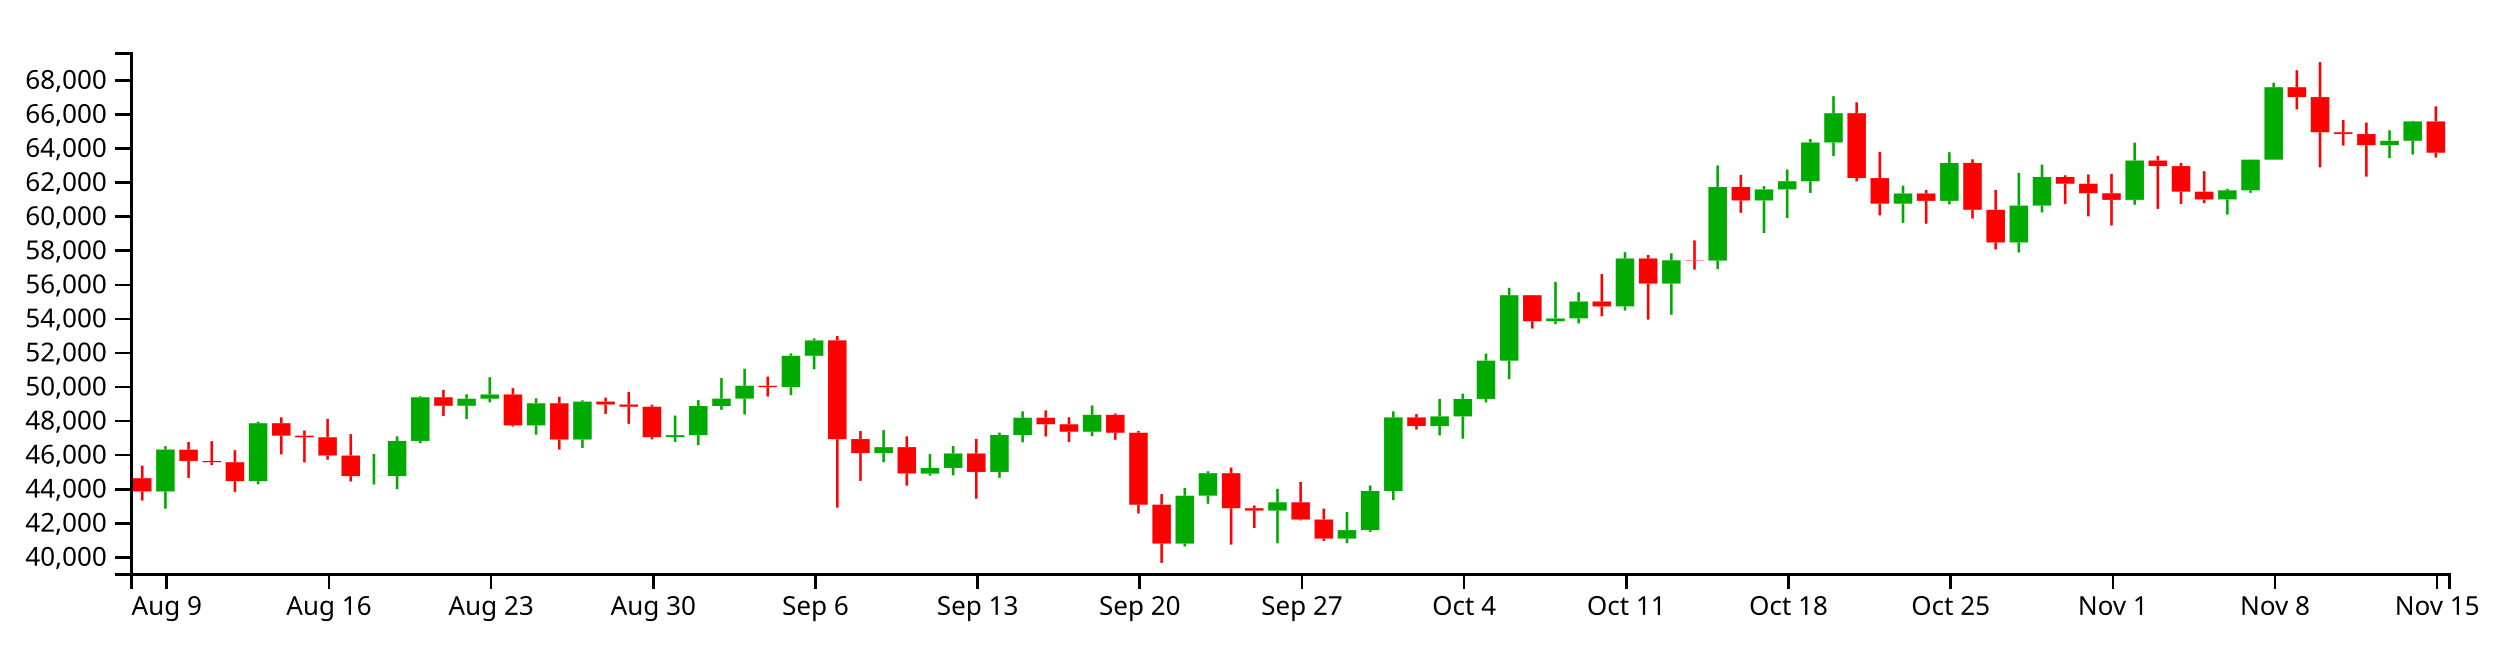
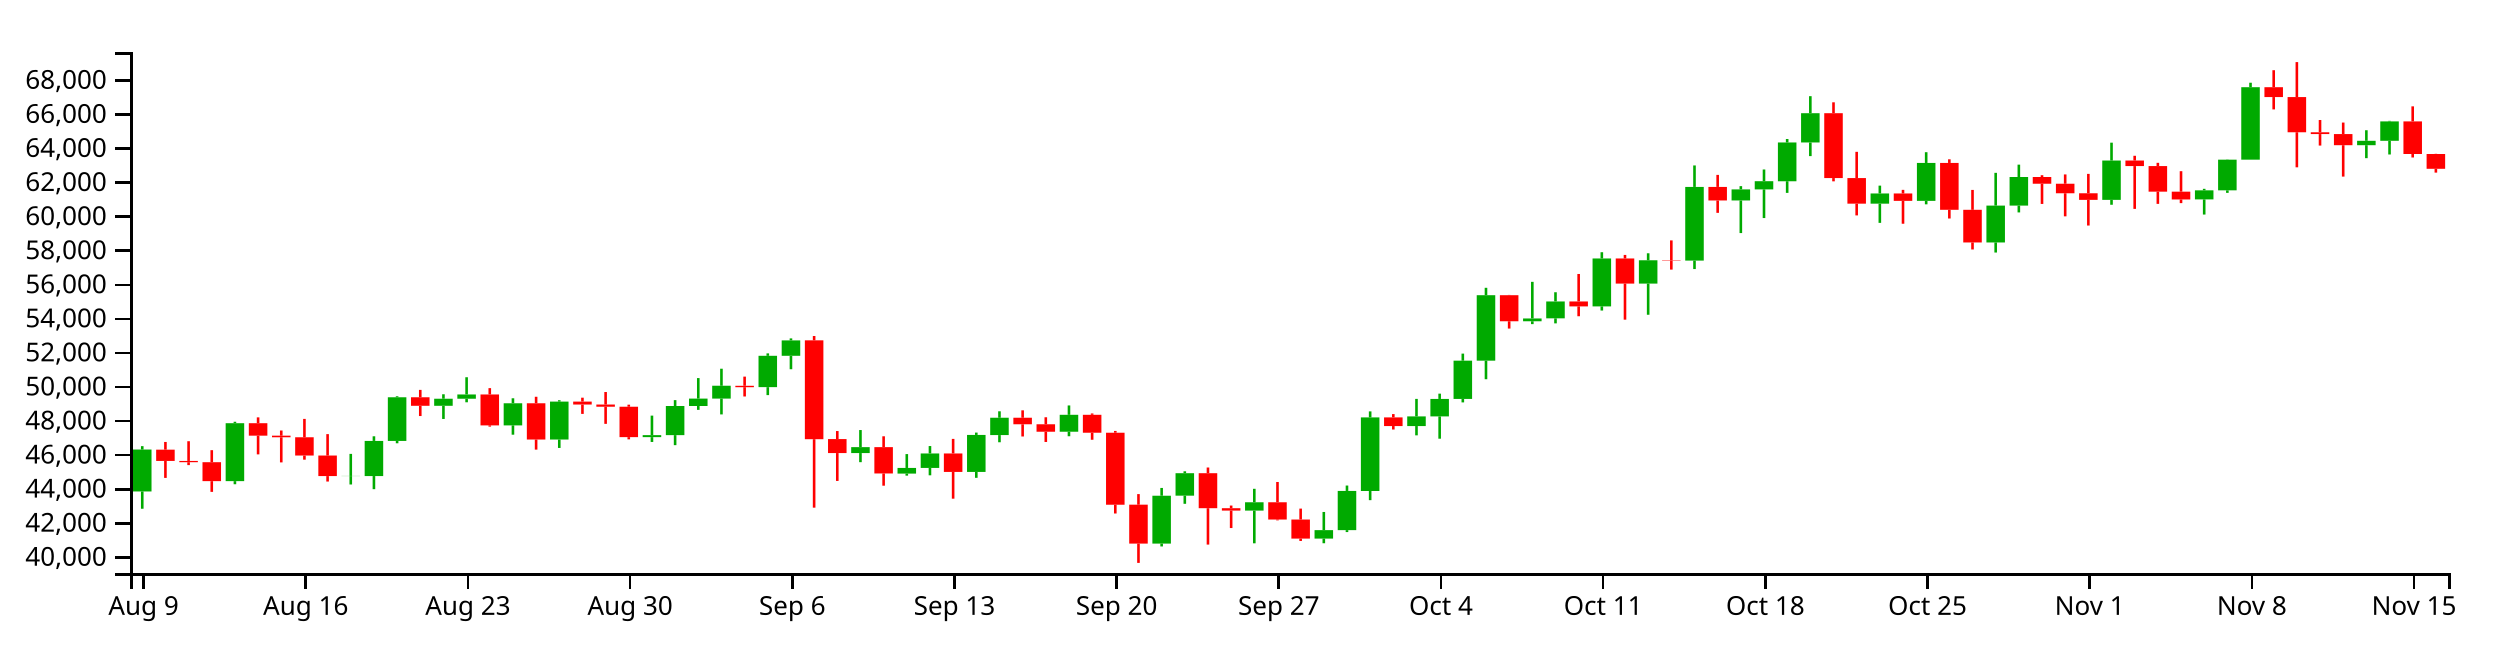
<svg xmlns="http://www.w3.org/2000/svg" version="1.1" width="960" height="250">
  <g transform="translate(50,20)">
    <style>.axis path,.axis line{fill:none;stroke:#000;shape-rendering:crispEdges;}path.candle{stroke:#000000;}path.candle.body{stroke-width:0;}path.candle.up{fill:#00AA00;stroke:#00AA00;}path.candle.down{fill:#FF0000;stroke:#FF0000;}</style>
    <g class="candlestick">
      <g class="data">
-         <path class="candle body up" d="M 9.964 168.718 l 7.117 0 L 17.081 152.633 l -7.117 0 L 9.964 168.718 M 45.55 164.756 l 7.117 0 L 52.667 142.517 l -7.117 0 L 45.55 164.756 M 90.032 162.821 l 7.117 0 L 97.149 162.76 l -7.117 0 L 90.032 162.821 M 98.928 162.798 l 7.117 0 L 106.046 149.316 l -7.117 0 L 98.928 162.798 M 107.825 149.316 l 7.117 0 L 114.942 132.558 l -7.117 0 L 107.825 149.316 M 125.618 135.833 l 7.117 0 L 132.735 133.103 l -7.117 0 L 125.618 135.833 M 134.514 133.103 l 7.117 0 L 141.631 131.47 l -7.117 0 L 134.514 133.103 M 152.307 143.341 l 7.117 0 L 159.424 134.842 l -7.117 0 L 152.307 143.341 M 170.1 148.771 l 7.117 0 L 177.217 134.21 l -7.117 0 L 170.1 148.771 M 205.686 147.862 l 7.117 0 L 212.803 147.09 l -7.117 0 L 205.686 147.862 M 214.582 147.09 l 7.117 0 L 221.699 135.907 l -7.117 0 L 214.582 147.09 M 223.479 135.907 l 7.117 0 L 230.596 133.054 l -7.117 0 L 223.479 135.907 M 232.375 133.054 l 7.117 0 L 239.492 128.132 l -7.117 0 L 232.375 133.054 M 250.168 128.666 l 7.117 0 L 257.285 116.635 l -7.117 0 L 250.168 128.666 M 259.064 116.635 l 7.117 0 L 266.182 110.702 l -7.117 0 L 259.064 116.635 M 285.754 153.975 l 7.117 0 L 292.871 151.706 l -7.117 0 L 285.754 153.975 M 303.547 161.864 l 7.117 0 L 310.664 159.696 l -7.117 0 L 303.547 161.864 M 312.443 159.696 l 7.117 0 L 319.56 154.126 l -7.117 0 L 312.443 159.696 M 330.236 161.22 l 7.117 0 L 337.353 147.02 l -7.117 0 L 330.236 161.22 M 339.132 147.074 l 7.117 0 L 346.25 140.415 l -7.117 0 L 339.132 147.074 M 365.822 145.788 l 7.117 0 L 372.939 139.294 l -7.117 0 L 365.822 145.788 M 401.407 188.736 l 7.117 0 L 408.525 170.358 l -7.117 0 L 401.407 188.736 M 410.304 170.34 l 7.117 0 L 417.421 161.713 l -7.117 0 L 410.304 170.34 M 436.993 176.069 l 7.117 0 L 444.11 172.862 l -7.117 0 L 436.993 176.069 M 463.683 186.833 l 7.117 0 L 470.8 183.567 l -7.117 0 L 463.683 186.833 M 472.579 183.567 l 7.117 0 L 479.696 168.524 l -7.117 0 L 472.579 183.567 M 481.475 168.55 l 7.117 0 L 488.593 140.283 l -7.117 0 L 481.475 168.55 M 499.268 143.597 l 7.117 0 L 506.385 139.901 l -7.117 0 L 499.268 143.597 M 508.165 139.901 l 7.117 0 L 515.282 133.196 l -7.117 0 L 508.165 139.901 M 517.061 133.196 l 7.117 0 L 524.178 118.498 l -7.117 0 L 517.061 133.196 M 525.958 118.498 l 7.117 0 L 533.075 93.361 l -7.117 0 L 525.958 118.498 M 543.75 103.367 l 7.117 0 L 550.868 102.28 l -7.117 0 L 543.75 103.367 M 552.647 102.252 l 7.117 0 L 559.764 95.75 l -7.117 0 L 552.647 102.252 M 570.44 97.652 l 7.117 0 L 577.557 79.256 l -7.117 0 L 570.44 97.652 M 588.233 88.9 l 7.117 0 L 595.35 79.939 l -7.117 0 L 588.233 88.9 M 606.026 80.063 l 7.117 0 L 613.143 51.776 l -7.117 0 L 606.026 80.063 M 623.818 56.989 l 7.117 0 L 630.936 52.719 l -7.117 0 L 623.818 56.989 M 632.715 52.719 l 7.117 0 L 639.832 49.569 l -7.117 0 L 632.715 52.719 M 641.611 49.597 l 7.117 0 L 648.729 34.716 l -7.117 0 L 641.611 49.597 M 650.508 34.716 l 7.117 0 L 657.625 23.46 l -7.117 0 L 650.508 34.716 M 677.197 58.214 l 7.117 0 L 684.314 54.299 l -7.117 0 L 677.197 58.214 M 694.99 57.141 l 7.117 0 L 702.107 42.577 l -7.117 0 L 694.99 57.141 M 721.679 73.094 l 7.117 0 L 728.796 58.949 l -7.117 0 L 721.679 73.094 M 730.576 58.949 l 7.117 0 L 737.693 47.974 l -7.117 0 L 730.576 58.949 M 766.162 56.756 l 7.117 0 L 773.279 41.654 l -7.117 0 L 766.162 56.756 M 801.747 56.566 l 7.117 0 L 808.864 53.096 l -7.117 0 L 801.747 56.566 M 810.644 53.096 l 7.117 0 L 817.761 41.303 l -7.117 0 L 810.644 53.096 M 819.54 41.303 l 7.117 0 L 826.657 13.489 l -7.117 0 L 819.54 41.303 M 864.022 35.752 l 7.117 0 L 871.14 34.066 l -7.117 0 L 864.022 35.752 M 872.919 34.066 l 7.117 0 L 880.036 26.615 l -7.117 0 L 872.919 34.066" />
-         <path class="candle body down" d="M 1.068 163.628 l 7.117 0 L 8.185 168.718 l -7.117 0 L 1.068 163.628 M 18.86 152.663 l 7.117 0 L 25.978 157.006 l -7.117 0 L 18.86 152.663 M 27.757 157.005 l 7.117 0 L 34.874 157.49 l -7.117 0 L 27.757 157.005 M 36.653 157.492 l 7.117 0 L 43.77 164.763 l -7.117 0 L 36.653 157.492 M 54.446 142.517 l 7.117 0 L 61.563 147.302 l -7.117 0 L 54.446 142.517 M 63.343 147.302 l 7.117 0 L 70.46 147.921 l -7.117 0 L 63.343 147.302 M 72.239 147.921 l 7.117 0 L 79.356 154.937 l -7.117 0 L 72.239 147.921 M 81.136 154.937 l 7.117 0 L 88.253 162.821 l -7.117 0 L 81.136 154.937 M 116.721 132.558 l 7.117 0 L 123.838 135.833 l -7.117 0 L 116.721 132.558 M 143.411 131.47 l 7.117 0 L 150.528 143.341 l -7.117 0 L 143.411 131.47 M 161.204 134.842 l 7.117 0 L 168.321 148.771 l -7.117 0 L 161.204 134.842 M 178.996 134.21 l 7.117 0 L 186.114 135.352 l -7.117 0 L 178.996 134.21 M 187.893 135.352 l 7.117 0 L 195.01 136.186 l -7.117 0 L 187.893 135.352 M 196.789 136.186 l 7.117 0 L 203.906 147.862 l -7.117 0 L 196.789 136.186 M 241.271 128.14 l 7.117 0 L 248.389 128.678 l -7.117 0 L 241.271 128.14 M 267.961 110.687 l 7.117 0 L 275.078 148.641 l -7.117 0 L 267.961 110.687 M 276.857 148.61 l 7.117 0 L 283.974 153.975 l -7.117 0 L 276.857 148.61 M 294.65 151.706 l 7.117 0 L 301.767 161.807 l -7.117 0 L 294.65 151.706 M 321.339 154.126 l 7.117 0 L 328.457 161.22 l -7.117 0 L 321.339 154.126 M 348.029 140.415 l 7.117 0 L 355.146 142.924 l -7.117 0 L 348.029 140.415 M 356.925 142.924 l 7.117 0 L 364.042 145.788 l -7.117 0 L 356.925 142.924 M 374.718 139.294 l 7.117 0 L 381.835 146.169 l -7.117 0 L 374.718 139.294 M 383.615 146.169 l 7.117 0 L 390.732 173.812 l -7.117 0 L 383.615 146.169 M 392.511 173.805 l 7.117 0 L 399.628 188.734 l -7.117 0 L 392.511 173.805 M 419.2 161.713 l 7.117 0 L 426.317 175.153 l -7.117 0 L 419.2 161.713 M 428.097 175.153 l 7.117 0 L 435.214 176.069 l -7.117 0 L 428.097 175.153 M 445.89 172.862 l 7.117 0 L 453.007 179.491 l -7.117 0 L 445.89 172.862 M 454.786 179.491 l 7.117 0 L 461.903 186.823 l -7.117 0 L 454.786 179.491 M 490.372 140.283 l 7.117 0 L 497.489 143.597 l -7.117 0 L 490.372 140.283 M 534.854 93.361 l 7.117 0 L 541.971 103.367 l -7.117 0 L 534.854 93.361 M 561.543 95.75 l 7.117 0 L 568.661 97.652 l -7.117 0 L 561.543 95.75 M 579.336 79.256 l 7.117 0 L 586.453 88.9 l -7.117 0 L 579.336 79.256 M 597.129 79.913 l 7.117 0 L 604.246 80.063 l -7.117 0 L 597.129 79.913 M 614.922 51.776 l 7.117 0 L 622.039 56.989 l -7.117 0 L 614.922 51.776 M 659.404 23.46 l 7.117 0 L 666.521 48.37 l -7.117 0 L 659.404 23.46 M 668.301 48.37 l 7.117 0 L 675.418 58.214 l -7.117 0 L 668.301 48.37 M 686.094 54.299 l 7.117 0 L 693.211 57.141 l -7.117 0 L 686.094 54.299 M 703.886 42.577 l 7.117 0 L 711.004 60.565 l -7.117 0 L 703.886 42.577 M 712.783 60.565 l 7.117 0 L 719.9 73.094 l -7.117 0 L 712.783 60.565 M 739.472 47.974 l 7.117 0 L 746.589 50.555 l -7.117 0 L 739.472 47.974 M 748.369 50.555 l 7.117 0 L 755.486 54.214 l -7.117 0 L 748.369 50.555 M 757.265 54.214 l 7.117 0 L 764.382 56.756 l -7.117 0 L 757.265 54.214 M 775.058 41.65 l 7.117 0 L 782.175 43.77 l -7.117 0 L 775.058 41.65 M 783.954 43.77 l 7.117 0 L 791.072 53.591 l -7.117 0 L 783.954 43.77 M 792.851 53.591 l 7.117 0 L 799.968 56.586 l -7.117 0 L 792.851 53.591 M 828.437 13.489 l 7.117 0 L 835.554 17.271 l -7.117 0 L 828.437 13.489 M 837.333 17.271 l 7.117 0 L 844.45 30.78 l -7.117 0 L 837.333 17.271 M 846.23 30.78 l 7.117 0 L 853.347 31.487 l -7.117 0 L 846.23 30.78 M 855.126 31.487 l 7.117 0 L 862.243 35.752 l -7.117 0 L 855.126 31.487 M 881.815 26.615 l 7.117 0 L 888.932 38.641 l -7.117 0 L 881.815 26.615" />
+         <path class="candle body up" d="M 1.068 168.718 l 7.117 0 L 8.185 152.633 l -7.117 0 L 1.068 168.718 M 36.653 164.756 l 7.117 0 L 43.77 142.517 l -7.117 0 L 36.653 164.756 M 81.136 162.821 l 7.117 0 L 88.253 162.76 l -7.117 0 L 81.136 162.821 M 90.032 162.798 l 7.117 0 L 97.149 149.316 l -7.117 0 L 90.032 162.798 M 98.928 149.316 l 7.117 0 L 106.046 132.558 l -7.117 0 L 98.928 149.316 M 116.721 135.833 l 7.117 0 L 123.838 133.103 l -7.117 0 L 116.721 135.833 M 125.618 133.103 l 7.117 0 L 132.735 131.47 l -7.117 0 L 125.618 133.103 M 143.411 143.341 l 7.117 0 L 150.528 134.842 l -7.117 0 L 143.411 143.341 M 161.204 148.771 l 7.117 0 L 168.321 134.21 l -7.117 0 L 161.204 148.771 M 196.789 147.862 l 7.117 0 L 203.906 147.09 l -7.117 0 L 196.789 147.862 M 205.686 147.09 l 7.117 0 L 212.803 135.907 l -7.117 0 L 205.686 147.09 M 214.582 135.907 l 7.117 0 L 221.699 133.054 l -7.117 0 L 214.582 135.907 M 223.479 133.054 l 7.117 0 L 230.596 128.132 l -7.117 0 L 223.479 133.054 M 241.271 128.666 l 7.117 0 L 248.389 116.635 l -7.117 0 L 241.271 128.666 M 250.168 116.635 l 7.117 0 L 257.285 110.702 l -7.117 0 L 250.168 116.635 M 276.857 153.975 l 7.117 0 L 283.974 151.706 l -7.117 0 L 276.857 153.975 M 294.65 161.864 l 7.117 0 L 301.767 159.696 l -7.117 0 L 294.65 161.864 M 303.547 159.696 l 7.117 0 L 310.664 154.126 l -7.117 0 L 303.547 159.696 M 321.339 161.22 l 7.117 0 L 328.457 147.02 l -7.117 0 L 321.339 161.22 M 330.236 147.074 l 7.117 0 L 337.353 140.415 l -7.117 0 L 330.236 147.074 M 356.925 145.788 l 7.117 0 L 364.042 139.294 l -7.117 0 L 356.925 145.788 M 392.511 188.736 l 7.117 0 L 399.628 170.358 l -7.117 0 L 392.511 188.736 M 401.407 170.34 l 7.117 0 L 408.525 161.713 l -7.117 0 L 401.407 170.34 M 428.097 176.069 l 7.117 0 L 435.214 172.862 l -7.117 0 L 428.097 176.069 M 454.786 186.833 l 7.117 0 L 461.903 183.567 l -7.117 0 L 454.786 186.833 M 463.683 183.567 l 7.117 0 L 470.8 168.524 l -7.117 0 L 463.683 183.567 M 472.579 168.55 l 7.117 0 L 479.696 140.283 l -7.117 0 L 472.579 168.55 M 490.372 143.597 l 7.117 0 L 497.489 139.901 l -7.117 0 L 490.372 143.597 M 499.268 139.901 l 7.117 0 L 506.385 133.196 l -7.117 0 L 499.268 139.901 M 508.165 133.196 l 7.117 0 L 515.282 118.498 l -7.117 0 L 508.165 133.196 M 517.061 118.498 l 7.117 0 L 524.178 93.361 l -7.117 0 L 517.061 118.498 M 534.854 103.367 l 7.117 0 L 541.971 102.28 l -7.117 0 L 534.854 103.367 M 543.75 102.252 l 7.117 0 L 550.868 95.75 l -7.117 0 L 543.75 102.252 M 561.543 97.652 l 7.117 0 L 568.661 79.256 l -7.117 0 L 561.543 97.652 M 579.336 88.9 l 7.117 0 L 586.453 79.939 l -7.117 0 L 579.336 88.9 M 597.129 80.063 l 7.117 0 L 604.246 51.776 l -7.117 0 L 597.129 80.063 M 614.922 56.989 l 7.117 0 L 622.039 52.719 l -7.117 0 L 614.922 56.989 M 623.818 52.719 l 7.117 0 L 630.936 49.569 l -7.117 0 L 623.818 52.719 M 632.715 49.597 l 7.117 0 L 639.832 34.716 l -7.117 0 L 632.715 49.597 M 641.611 34.716 l 7.117 0 L 648.729 23.46 l -7.117 0 L 641.611 34.716 M 668.301 58.214 l 7.117 0 L 675.418 54.299 l -7.117 0 L 668.301 58.214 M 686.094 57.141 l 7.117 0 L 693.211 42.577 l -7.117 0 L 686.094 57.141 M 712.783 73.094 l 7.117 0 L 719.9 58.949 l -7.117 0 L 712.783 73.094 M 721.679 58.949 l 7.117 0 L 728.796 47.974 l -7.117 0 L 721.679 58.949 M 757.265 56.756 l 7.117 0 L 764.382 41.654 l -7.117 0 L 757.265 56.756 M 792.851 56.566 l 7.117 0 L 799.968 53.096 l -7.117 0 L 792.851 56.566 M 801.747 53.096 l 7.117 0 L 808.864 41.303 l -7.117 0 L 801.747 53.096 M 810.644 41.303 l 7.117 0 L 817.761 13.489 l -7.117 0 L 810.644 41.303 M 855.126 35.752 l 7.117 0 L 862.243 34.066 l -7.117 0 L 855.126 35.752 M 864.022 34.066 l 7.117 0 L 871.14 26.615 l -7.117 0 L 864.022 34.066" />
+         <path class="candle body down" d="M 9.964 152.663 l 7.117 0 L 17.081 157.006 l -7.117 0 L 9.964 152.663 M 18.86 157.005 l 7.117 0 L 25.978 157.49 l -7.117 0 L 18.86 157.005 M 27.757 157.492 l 7.117 0 L 34.874 164.763 l -7.117 0 L 27.757 157.492 M 45.55 142.517 l 7.117 0 L 52.667 147.302 l -7.117 0 L 45.55 142.517 M 54.446 147.302 l 7.117 0 L 61.563 147.921 l -7.117 0 L 54.446 147.302 M 63.343 147.921 l 7.117 0 L 70.46 154.937 l -7.117 0 L 63.343 147.921 M 72.239 154.937 l 7.117 0 L 79.356 162.821 l -7.117 0 L 72.239 154.937 M 107.825 132.558 l 7.117 0 L 114.942 135.833 l -7.117 0 L 107.825 132.558 M 134.514 131.47 l 7.117 0 L 141.631 143.341 l -7.117 0 L 134.514 131.47 M 152.307 134.842 l 7.117 0 L 159.424 148.771 l -7.117 0 L 152.307 134.842 M 170.1 134.21 l 7.117 0 L 177.217 135.352 l -7.117 0 L 170.1 134.21 M 178.996 135.352 l 7.117 0 L 186.114 136.186 l -7.117 0 L 178.996 135.352 M 187.893 136.186 l 7.117 0 L 195.01 147.862 l -7.117 0 L 187.893 136.186 M 232.375 128.14 l 7.117 0 L 239.492 128.678 l -7.117 0 L 232.375 128.14 M 259.064 110.687 l 7.117 0 L 266.182 148.641 l -7.117 0 L 259.064 110.687 M 267.961 148.61 l 7.117 0 L 275.078 153.975 l -7.117 0 L 267.961 148.61 M 285.754 151.706 l 7.117 0 L 292.871 161.807 l -7.117 0 L 285.754 151.706 M 312.443 154.126 l 7.117 0 L 319.56 161.22 l -7.117 0 L 312.443 154.126 M 339.132 140.415 l 7.117 0 L 346.25 142.924 l -7.117 0 L 339.132 140.415 M 348.029 142.924 l 7.117 0 L 355.146 145.788 l -7.117 0 L 348.029 142.924 M 365.822 139.294 l 7.117 0 L 372.939 146.169 l -7.117 0 L 365.822 139.294 M 374.718 146.169 l 7.117 0 L 381.835 173.812 l -7.117 0 L 374.718 146.169 M 383.615 173.805 l 7.117 0 L 390.732 188.734 l -7.117 0 L 383.615 173.805 M 410.304 161.713 l 7.117 0 L 417.421 175.153 l -7.117 0 L 410.304 161.713 M 419.2 175.153 l 7.117 0 L 426.317 176.069 l -7.117 0 L 419.2 175.153 M 436.993 172.862 l 7.117 0 L 444.11 179.491 l -7.117 0 L 436.993 172.862 M 445.89 179.491 l 7.117 0 L 453.007 186.823 l -7.117 0 L 445.89 179.491 M 481.475 140.283 l 7.117 0 L 488.593 143.597 l -7.117 0 L 481.475 140.283 M 525.958 93.361 l 7.117 0 L 533.075 103.367 l -7.117 0 L 525.958 93.361 M 552.647 95.75 l 7.117 0 L 559.764 97.652 l -7.117 0 L 552.647 95.75 M 570.44 79.256 l 7.117 0 L 577.557 88.9 l -7.117 0 L 570.44 79.256 M 588.233 79.913 l 7.117 0 L 595.35 80.063 l -7.117 0 L 588.233 79.913 M 606.026 51.776 l 7.117 0 L 613.143 56.989 l -7.117 0 L 606.026 51.776 M 650.508 23.46 l 7.117 0 L 657.625 48.37 l -7.117 0 L 650.508 23.46 M 659.404 48.37 l 7.117 0 L 666.521 58.214 l -7.117 0 L 659.404 48.37 M 677.197 54.299 l 7.117 0 L 684.314 57.141 l -7.117 0 L 677.197 54.299 M 694.99 42.577 l 7.117 0 L 702.107 60.565 l -7.117 0 L 694.99 42.577 M 703.886 60.565 l 7.117 0 L 711.004 73.094 l -7.117 0 L 703.886 60.565 M 730.576 47.974 l 7.117 0 L 737.693 50.555 l -7.117 0 L 730.576 47.974 M 739.472 50.555 l 7.117 0 L 746.589 54.214 l -7.117 0 L 739.472 50.555 M 748.369 54.214 l 7.117 0 L 755.486 56.756 l -7.117 0 L 748.369 54.214 M 766.162 41.65 l 7.117 0 L 773.279 43.77 l -7.117 0 L 766.162 41.65 M 775.058 43.77 l 7.117 0 L 782.175 53.591 l -7.117 0 L 775.058 43.77 M 783.954 53.591 l 7.117 0 L 791.072 56.586 l -7.117 0 L 783.954 53.591 M 819.54 13.489 l 7.117 0 L 826.657 17.271 l -7.117 0 L 819.54 13.489 M 828.437 17.271 l 7.117 0 L 835.554 30.78 l -7.117 0 L 828.437 17.271 M 837.333 30.78 l 7.117 0 L 844.45 31.487 l -7.117 0 L 837.333 30.78 M 846.23 31.487 l 7.117 0 L 853.347 35.752 l -7.117 0 L 846.23 31.487 M 872.919 26.615 l 7.117 0 L 880.036 39.124 l -7.117 0 L 872.919 26.615 M 881.815 39.124 l 7.117 0 L 888.932 44.818 l -7.117 0 L 881.815 39.124" />
        <path class="candle body equal" />
-         <path class="candle wick up" d="M 13.523 151.32 L 13.523 152.633 M 13.523 168.718 L 13.523 175.36 M 49.108 141.954 L 49.108 142.517 M 49.108 164.756 L 49.108 165.951 M 93.591 154.291 L 93.591 162.76 M 93.591 162.821 L 93.591 166.043 M 102.487 147.534 L 102.487 149.316 M 102.487 162.798 L 102.487 167.846 M 111.383 132.163 L 111.383 132.558 M 111.383 149.316 L 111.383 150.216 M 129.176 131.397 L 129.176 133.103 M 129.176 135.833 L 129.176 140.882 M 138.073 124.856 L 138.073 131.47 M 138.073 133.103 L 138.073 134.478 M 155.866 132.939 L 155.866 134.842 M 155.866 143.341 L 155.866 146.924 M 173.659 133.687 L 173.659 134.21 M 173.659 148.771 L 173.659 152.015 M 209.244 139.599 L 209.244 147.09 M 209.244 147.862 L 209.244 149.712 M 218.141 133.647 L 218.141 135.907 M 218.141 147.09 L 218.141 150.942 M 227.037 125.182 L 227.037 133.054 M 227.037 135.907 L 227.037 137.388 M 235.934 121.586 L 235.934 128.132 M 235.934 133.054 L 235.934 139.136 M 253.727 115.699 L 253.727 116.635 M 253.727 128.666 L 253.727 131.724 M 262.623 109.942 L 262.623 110.702 M 262.623 116.635 L 262.623 121.786 M 289.312 145.134 L 289.312 151.706 M 289.312 153.975 L 289.312 157.476 M 307.105 154.37 L 307.105 159.696 M 307.105 161.864 L 307.105 162.649 M 316.002 151.282 L 316.002 154.126 M 316.002 159.696 L 316.002 162.519 M 333.794 146.115 L 333.794 147.02 M 333.794 161.22 L 333.794 163.485 M 342.691 137.938 L 342.691 140.415 M 342.691 147.074 L 342.691 149.828 M 369.38 135.693 L 369.38 139.294 M 369.38 145.788 L 369.38 147.517 M 404.966 167.37 L 404.966 170.358 M 404.966 188.736 L 404.966 189.839 M 413.862 160.976 L 413.862 161.713 M 413.862 170.34 L 413.862 173.462 M 440.552 167.7 L 440.552 172.862 M 440.552 176.069 L 440.552 188.632 M 467.241 176.596 L 467.241 183.567 M 467.241 186.833 L 467.241 188.606 M 476.138 166.448 L 476.138 168.524 M 476.138 183.567 L 476.138 184.313 M 485.034 137.971 L 485.034 140.283 M 485.034 168.55 L 485.034 172.063 M 502.827 133.176 L 502.827 139.901 M 502.827 143.597 L 502.827 147.174 M 511.723 131.161 L 511.723 133.196 M 511.723 139.901 L 511.723 148.463 M 520.62 115.788 L 520.62 118.498 M 520.62 133.196 L 520.62 134.521 M 529.516 90.515 L 529.516 93.361 M 529.516 118.498 L 529.516 125.625 M 547.309 88.226 L 547.309 102.28 M 547.309 103.367 L 547.309 104.464 M 556.206 92.223 L 556.206 95.75 M 556.206 102.252 L 556.206 104.175 M 573.998 76.851 L 573.998 79.256 M 573.998 97.652 L 573.998 99.247 M 591.791 77.257 L 591.791 79.939 M 591.791 88.9 L 591.791 100.869 M 609.584 43.531 L 609.584 51.776 M 609.584 80.063 L 609.584 83.32 M 627.377 51.476 L 627.377 52.719 M 627.377 56.989 L 627.377 69.499 M 636.273 45.083 L 636.273 49.569 M 636.273 52.719 L 636.273 63.733 M 645.17 33.373 L 645.17 34.716 M 645.17 49.597 L 645.17 54.067 M 654.066 16.928 L 654.066 23.46 M 654.066 34.716 L 654.066 39.944 M 680.756 51.284 L 680.756 54.299 M 680.756 58.214 L 680.756 65.58 M 698.549 38.444 L 698.549 42.577 M 698.549 57.141 L 698.549 58.464 M 725.238 46.37 L 725.238 58.949 M 725.238 73.094 L 725.238 76.975 M 734.134 43.223 L 734.134 47.974 M 734.134 58.949 L 734.134 61.572 M 769.72 34.785 L 769.72 41.654 M 769.72 56.756 L 769.72 58.63 M 805.306 52.509 L 805.306 53.096 M 805.306 56.566 L 805.306 62.389 M 814.202 41.22 L 814.202 41.303 M 814.202 53.096 L 814.202 54.063 M 823.099 11.767 L 823.099 13.489 M 823.099 41.303 L 823.099 41.303 M 867.581 30.01 L 867.581 34.066 M 867.581 35.752 L 867.581 40.736 M 876.477 26.41 L 876.477 26.615 M 876.477 34.066 L 876.477 39.323" style="stroke-width: 1px;" />
-         <path class="candle wick down" d="M 4.626 158.804 L 4.626 163.628 M 4.626 168.718 L 4.626 172.207 M 22.419 149.712 L 22.419 152.663 M 22.419 157.006 L 22.419 163.517 M 31.315 149.428 L 31.315 157.005 M 31.315 157.49 L 31.315 158.601 M 40.212 152.864 L 40.212 157.492 M 40.212 164.763 L 40.212 168.878 M 58.005 140.267 L 58.005 142.517 M 58.005 147.302 L 58.005 154.48 M 66.901 145.315 L 66.901 147.302 M 66.901 147.921 L 66.901 157.561 M 75.798 140.857 L 75.798 147.921 M 75.798 154.937 L 75.798 156.515 M 84.694 146.703 L 84.694 154.937 M 84.694 162.821 L 84.694 164.914 M 120.28 129.716 L 120.28 132.558 M 120.28 135.833 L 120.28 139.757 M 146.969 129.042 L 146.969 131.47 M 146.969 143.341 L 146.969 143.825 M 164.762 132.36 L 164.762 134.842 M 164.762 148.771 L 164.762 152.656 M 182.555 132.712 L 182.555 134.21 M 182.555 135.352 L 182.555 138.94 M 191.451 130.532 L 191.451 135.352 M 191.451 136.186 L 191.451 142.762 M 200.348 135.396 L 200.348 136.186 M 200.348 147.862 L 200.348 148.711 M 244.83 124.623 L 244.83 128.14 M 244.83 128.678 L 244.83 132.248 M 271.519 109.027 L 271.519 110.687 M 271.519 148.641 L 271.519 174.941 M 280.416 145.519 L 280.416 148.61 M 280.416 153.975 L 280.416 164.678 M 298.209 147.534 L 298.209 151.706 M 298.209 161.807 L 298.209 166.508 M 324.898 148.535 L 324.898 154.126 M 324.898 161.22 L 324.898 171.494 M 351.587 137.565 L 351.587 140.415 M 351.587 142.924 L 351.587 147.612 M 360.484 140.228 L 360.484 142.924 M 360.484 145.788 L 360.484 149.715 M 378.277 138.77 L 378.277 139.294 M 378.277 146.169 L 378.277 148.867 M 387.173 145.478 L 387.173 146.169 M 387.173 173.812 L 387.173 177.185 M 396.07 169.734 L 396.07 173.805 M 396.07 188.734 L 396.07 196.154 M 422.759 159.524 L 422.759 161.713 M 422.759 175.153 L 422.759 189.122 M 431.655 174.131 L 431.655 175.153 M 431.655 176.069 L 431.655 182.769 M 449.448 165.084 L 449.448 172.862 M 449.448 179.491 L 449.448 179.814 M 458.345 175.305 L 458.345 179.491 M 458.345 186.823 L 458.345 187.729 M 493.93 139.007 L 493.93 140.283 M 493.93 143.597 L 493.93 144.936 M 538.413 93.248 L 538.413 93.361 M 538.413 103.367 L 538.413 106.168 M 565.102 85.209 L 565.102 95.75 M 565.102 97.652 L 565.102 101.439 M 582.895 77.891 L 582.895 79.256 M 582.895 88.9 L 582.895 102.754 M 600.688 72.315 L 600.688 79.913 M 600.688 80.063 L 600.688 83.529 M 618.481 47.158 L 618.481 51.776 M 618.481 56.989 L 618.481 61.735 M 662.963 19.285 L 662.963 23.46 M 662.963 48.37 L 662.963 49.634 M 671.859 38.302 L 671.859 48.37 M 671.859 58.214 L 671.859 62.716 M 689.652 52.904 L 689.652 54.299 M 689.652 57.141 L 689.652 65.917 M 707.445 41.173 L 707.445 42.577 M 707.445 60.565 L 707.445 63.909 M 716.341 52.93 L 716.341 60.565 M 716.341 73.094 L 716.341 75.798 M 743.031 47.284 L 743.031 47.974 M 743.031 50.555 L 743.031 58.314 M 751.927 46.983 L 751.927 50.555 M 751.927 54.214 L 751.927 63.073 M 760.824 46.77 L 760.824 54.214 M 760.824 56.756 L 760.824 66.608 M 778.617 39.822 L 778.617 41.65 M 778.617 43.77 L 778.617 60.212 M 787.513 42.528 L 787.513 43.77 M 787.513 53.591 L 787.513 58.287 M 796.409 45.737 L 796.409 53.591 M 796.409 56.586 L 796.409 58 M 831.995 6.958 L 831.995 13.489 M 831.995 17.271 L 831.995 22.015 M 840.892 3.846 L 840.892 17.271 M 840.892 30.78 L 840.892 44.251 M 849.788 26.085 L 849.788 30.78 M 849.788 31.487 L 849.788 35.897 M 858.685 27.062 L 858.685 31.487 M 858.685 35.752 L 858.685 47.815 M 885.374 20.841 L 885.374 26.615 M 885.374 38.641 L 885.374 40.476" style="stroke-width: 1px;" />
+         <path class="candle wick up" d="M 4.626 151.32 L 4.626 152.633 M 4.626 168.718 L 4.626 175.36 M 40.212 141.954 L 40.212 142.517 M 40.212 164.756 L 40.212 165.951 M 84.694 154.291 L 84.694 162.76 M 84.694 162.821 L 84.694 166.043 M 93.591 147.534 L 93.591 149.316 M 93.591 162.798 L 93.591 167.846 M 102.487 132.163 L 102.487 132.558 M 102.487 149.316 L 102.487 150.216 M 120.28 131.397 L 120.28 133.103 M 120.28 135.833 L 120.28 140.882 M 129.176 124.856 L 129.176 131.47 M 129.176 133.103 L 129.176 134.478 M 146.969 132.939 L 146.969 134.842 M 146.969 143.341 L 146.969 146.924 M 164.762 133.687 L 164.762 134.21 M 164.762 148.771 L 164.762 152.015 M 200.348 139.599 L 200.348 147.09 M 200.348 147.862 L 200.348 149.712 M 209.244 133.647 L 209.244 135.907 M 209.244 147.09 L 209.244 150.942 M 218.141 125.182 L 218.141 133.054 M 218.141 135.907 L 218.141 137.388 M 227.037 121.586 L 227.037 128.132 M 227.037 133.054 L 227.037 139.136 M 244.83 115.699 L 244.83 116.635 M 244.83 128.666 L 244.83 131.724 M 253.727 109.942 L 253.727 110.702 M 253.727 116.635 L 253.727 121.786 M 280.416 145.134 L 280.416 151.706 M 280.416 153.975 L 280.416 157.476 M 298.209 154.37 L 298.209 159.696 M 298.209 161.864 L 298.209 162.649 M 307.105 151.282 L 307.105 154.126 M 307.105 159.696 L 307.105 162.519 M 324.898 146.115 L 324.898 147.02 M 324.898 161.22 L 324.898 163.485 M 333.794 137.938 L 333.794 140.415 M 333.794 147.074 L 333.794 149.828 M 360.484 135.693 L 360.484 139.294 M 360.484 145.788 L 360.484 147.517 M 396.07 167.37 L 396.07 170.358 M 396.07 188.736 L 396.07 189.839 M 404.966 160.976 L 404.966 161.713 M 404.966 170.34 L 404.966 173.462 M 431.655 167.7 L 431.655 172.862 M 431.655 176.069 L 431.655 188.632 M 458.345 176.596 L 458.345 183.567 M 458.345 186.833 L 458.345 188.606 M 467.241 166.448 L 467.241 168.524 M 467.241 183.567 L 467.241 184.313 M 476.138 137.971 L 476.138 140.283 M 476.138 168.55 L 476.138 172.063 M 493.93 133.176 L 493.93 139.901 M 493.93 143.597 L 493.93 147.174 M 502.827 131.161 L 502.827 133.196 M 502.827 139.901 L 502.827 148.463 M 511.723 115.788 L 511.723 118.498 M 511.723 133.196 L 511.723 134.521 M 520.62 90.515 L 520.62 93.361 M 520.62 118.498 L 520.62 125.625 M 538.413 88.226 L 538.413 102.28 M 538.413 103.367 L 538.413 104.464 M 547.309 92.223 L 547.309 95.75 M 547.309 102.252 L 547.309 104.175 M 565.102 76.851 L 565.102 79.256 M 565.102 97.652 L 565.102 99.247 M 582.895 77.257 L 582.895 79.939 M 582.895 88.9 L 582.895 100.869 M 600.688 43.531 L 600.688 51.776 M 600.688 80.063 L 600.688 83.32 M 618.481 51.476 L 618.481 52.719 M 618.481 56.989 L 618.481 69.499 M 627.377 45.083 L 627.377 49.569 M 627.377 52.719 L 627.377 63.733 M 636.273 33.373 L 636.273 34.716 M 636.273 49.597 L 636.273 54.067 M 645.17 16.928 L 645.17 23.46 M 645.17 34.716 L 645.17 39.944 M 671.859 51.284 L 671.859 54.299 M 671.859 58.214 L 671.859 65.58 M 689.652 38.444 L 689.652 42.577 M 689.652 57.141 L 689.652 58.464 M 716.341 46.37 L 716.341 58.949 M 716.341 73.094 L 716.341 76.975 M 725.238 43.223 L 725.238 47.974 M 725.238 58.949 L 725.238 61.572 M 760.824 34.785 L 760.824 41.654 M 760.824 56.756 L 760.824 58.63 M 796.409 52.509 L 796.409 53.096 M 796.409 56.566 L 796.409 62.389 M 805.306 41.22 L 805.306 41.303 M 805.306 53.096 L 805.306 54.063 M 814.202 11.767 L 814.202 13.489 M 814.202 41.303 L 814.202 41.303 M 858.685 30.01 L 858.685 34.066 M 858.685 35.752 L 858.685 40.736 M 867.581 26.41 L 867.581 26.615 M 867.581 34.066 L 867.581 39.323" style="stroke-width: 1px;" />
+         <path class="candle wick down" d="M 13.523 149.712 L 13.523 152.663 M 13.523 157.006 L 13.523 163.517 M 22.419 149.428 L 22.419 157.005 M 22.419 157.49 L 22.419 158.601 M 31.315 152.864 L 31.315 157.492 M 31.315 164.763 L 31.315 168.878 M 49.108 140.267 L 49.108 142.517 M 49.108 147.302 L 49.108 154.48 M 58.005 145.315 L 58.005 147.302 M 58.005 147.921 L 58.005 157.561 M 66.901 140.857 L 66.901 147.921 M 66.901 154.937 L 66.901 156.515 M 75.798 146.703 L 75.798 154.937 M 75.798 162.821 L 75.798 164.914 M 111.383 129.716 L 111.383 132.558 M 111.383 135.833 L 111.383 139.757 M 138.073 129.042 L 138.073 131.47 M 138.073 143.341 L 138.073 143.825 M 155.866 132.36 L 155.866 134.842 M 155.866 148.771 L 155.866 152.656 M 173.659 132.712 L 173.659 134.21 M 173.659 135.352 L 173.659 138.94 M 182.555 130.532 L 182.555 135.352 M 182.555 136.186 L 182.555 142.762 M 191.451 135.396 L 191.451 136.186 M 191.451 147.862 L 191.451 148.711 M 235.934 124.623 L 235.934 128.14 M 235.934 128.678 L 235.934 132.248 M 262.623 109.027 L 262.623 110.687 M 262.623 148.641 L 262.623 174.941 M 271.519 145.519 L 271.519 148.61 M 271.519 153.975 L 271.519 164.678 M 289.312 147.534 L 289.312 151.706 M 289.312 161.807 L 289.312 166.508 M 316.002 148.535 L 316.002 154.126 M 316.002 161.22 L 316.002 171.494 M 342.691 137.565 L 342.691 140.415 M 342.691 142.924 L 342.691 147.612 M 351.587 140.228 L 351.587 142.924 M 351.587 145.788 L 351.587 149.715 M 369.38 138.77 L 369.38 139.294 M 369.38 146.169 L 369.38 148.867 M 378.277 145.478 L 378.277 146.169 M 378.277 173.812 L 378.277 177.185 M 387.173 169.734 L 387.173 173.805 M 387.173 188.734 L 387.173 196.154 M 413.862 159.524 L 413.862 161.713 M 413.862 175.153 L 413.862 189.122 M 422.759 174.131 L 422.759 175.153 M 422.759 176.069 L 422.759 182.769 M 440.552 165.084 L 440.552 172.862 M 440.552 179.491 L 440.552 179.814 M 449.448 175.305 L 449.448 179.491 M 449.448 186.823 L 449.448 187.729 M 485.034 139.007 L 485.034 140.283 M 485.034 143.597 L 485.034 144.936 M 529.516 93.248 L 529.516 93.361 M 529.516 103.367 L 529.516 106.168 M 556.206 85.209 L 556.206 95.75 M 556.206 97.652 L 556.206 101.439 M 573.998 77.891 L 573.998 79.256 M 573.998 88.9 L 573.998 102.754 M 591.791 72.315 L 591.791 79.913 M 591.791 80.063 L 591.791 83.529 M 609.584 47.158 L 609.584 51.776 M 609.584 56.989 L 609.584 61.735 M 654.066 19.285 L 654.066 23.46 M 654.066 48.37 L 654.066 49.634 M 662.963 38.302 L 662.963 48.37 M 662.963 58.214 L 662.963 62.716 M 680.756 52.904 L 680.756 54.299 M 680.756 57.141 L 680.756 65.917 M 698.549 41.173 L 698.549 42.577 M 698.549 60.565 L 698.549 63.909 M 707.445 52.93 L 707.445 60.565 M 707.445 73.094 L 707.445 75.798 M 734.134 47.284 L 734.134 47.974 M 734.134 50.555 L 734.134 58.314 M 743.031 46.983 L 743.031 50.555 M 743.031 54.214 L 743.031 63.073 M 751.927 46.77 L 751.927 54.214 M 751.927 56.756 L 751.927 66.608 M 769.72 39.822 L 769.72 41.65 M 769.72 43.77 L 769.72 60.212 M 778.617 42.528 L 778.617 43.77 M 778.617 53.591 L 778.617 58.287 M 787.513 45.737 L 787.513 53.591 M 787.513 56.586 L 787.513 58 M 823.099 6.958 L 823.099 13.489 M 823.099 17.271 L 823.099 22.015 M 831.995 3.846 L 831.995 17.271 M 831.995 30.78 L 831.995 44.251 M 840.892 26.085 L 840.892 30.78 M 840.892 31.487 L 840.892 35.897 M 849.788 27.062 L 849.788 31.487 M 849.788 35.752 L 849.788 47.815 M 876.477 20.841 L 876.477 26.615 M 876.477 39.124 L 876.477 40.476 M 885.374 39.055 L 885.374 39.124 M 885.374 44.818 L 885.374 46.288" style="stroke-width: 1px;" />
        <path class="candle wick equal" style="stroke-width: 1px;" />
      </g>
    </g>
    <g class="x axis" transform="translate(0,200)" fill="none" font-size="10" font-family="sans-serif" text-anchor="middle">
      <path class="domain" stroke="#000" d="M0.5,6V0.5H890.5V6" />
-       <g class="tick" opacity="1" transform="translate(13.52259,0)">
+       <g class="tick" opacity="1" transform="translate(4.62615,0)">
        <line stroke="#000" y2="6" x1="0.5" x2="0.5" />
        <text fill="#000" y="9" x="0.5" dy="0.71em">Aug  9</text>
      </g>
-       <g class="tick" opacity="1" transform="translate(75.79768,0)">
+       <g class="tick" opacity="1" transform="translate(66.90124,0)">
        <line stroke="#000" y2="6" x1="0.5" x2="0.5" />
        <text fill="#000" y="9" x="0.5" dy="0.71em">Aug 16</text>
      </g>
-       <g class="tick" opacity="1" transform="translate(138.0728,0)">
+       <g class="tick" opacity="1" transform="translate(129.1763,0)">
        <line stroke="#000" y2="6" x1="0.5" x2="0.5" />
        <text fill="#000" y="9" x="0.5" dy="0.71em">Aug 23</text>
      </g>
-       <g class="tick" opacity="1" transform="translate(200.3479,0)">
+       <g class="tick" opacity="1" transform="translate(191.4514,0)">
        <line stroke="#000" y2="6" x1="0.5" x2="0.5" />
        <text fill="#000" y="9" x="0.5" dy="0.71em">Aug 30</text>
      </g>
-       <g class="tick" opacity="1" transform="translate(262.623,0)">
+       <g class="tick" opacity="1" transform="translate(253.7265,0)">
        <line stroke="#000" y2="6" x1="0.5" x2="0.5" />
        <text fill="#000" y="9" x="0.5" dy="0.71em">Sep  6</text>
      </g>
-       <g class="tick" opacity="1" transform="translate(324.898,0)">
+       <g class="tick" opacity="1" transform="translate(316.0016,0)">
        <line stroke="#000" y2="6" x1="0.5" x2="0.5" />
        <text fill="#000" y="9" x="0.5" dy="0.71em">Sep 13</text>
      </g>
-       <g class="tick" opacity="1" transform="translate(387.1731,0)">
+       <g class="tick" opacity="1" transform="translate(378.2767,0)">
        <line stroke="#000" y2="6" x1="0.5" x2="0.5" />
        <text fill="#000" y="9" x="0.5" dy="0.71em">Sep 20</text>
      </g>
-       <g class="tick" opacity="1" transform="translate(449.4482,0)">
+       <g class="tick" opacity="1" transform="translate(440.5518,0)">
        <line stroke="#000" y2="6" x1="0.5" x2="0.5" />
        <text fill="#000" y="9" x="0.5" dy="0.71em">Sep 27</text>
      </g>
-       <g class="tick" opacity="1" transform="translate(511.7233,0)">
+       <g class="tick" opacity="1" transform="translate(502.8269,0)">
        <line stroke="#000" y2="6" x1="0.5" x2="0.5" />
        <text fill="#000" y="9" x="0.5" dy="0.71em">Oct  4</text>
      </g>
-       <g class="tick" opacity="1" transform="translate(573.9984,0)">
+       <g class="tick" opacity="1" transform="translate(565.102,0)">
        <line stroke="#000" y2="6" x1="0.5" x2="0.5" />
        <text fill="#000" y="9" x="0.5" dy="0.71em">Oct 11</text>
      </g>
-       <g class="tick" opacity="1" transform="translate(636.2735,0)">
+       <g class="tick" opacity="1" transform="translate(627.377,0)">
        <line stroke="#000" y2="6" x1="0.5" x2="0.5" />
        <text fill="#000" y="9" x="0.5" dy="0.71em">Oct 18</text>
      </g>
-       <g class="tick" opacity="1" transform="translate(698.5486,0)">
+       <g class="tick" opacity="1" transform="translate(689.6521,0)">
        <line stroke="#000" y2="6" x1="0.5" x2="0.5" />
        <text fill="#000" y="9" x="0.5" dy="0.71em">Oct 25</text>
      </g>
-       <g class="tick" opacity="1" transform="translate(760.8237,0)">
+       <g class="tick" opacity="1" transform="translate(751.9272,0)">
        <line stroke="#000" y2="6" x1="0.5" x2="0.5" />
        <text fill="#000" y="9" x="0.5" dy="0.71em">Nov  1</text>
      </g>
-       <g class="tick" opacity="1" transform="translate(823.0988,0)">
+       <g class="tick" opacity="1" transform="translate(814.2023,0)">
        <line stroke="#000" y2="6" x1="0.5" x2="0.5" />
        <text fill="#000" y="9" x="0.5" dy="0.71em">Nov  8</text>
      </g>
-       <g class="tick" opacity="1" transform="translate(885.3739,0)">
+       <g class="tick" opacity="1" transform="translate(876.4774,0)">
        <line stroke="#000" y2="6" x1="0.5" x2="0.5" />
        <text fill="#000" y="9" x="0.5" dy="0.71em">Nov 15</text>
      </g>
    </g>
    <g class="y axis" fill="none" font-size="10" font-family="sans-serif" text-anchor="end">
      <path class="domain" stroke="#000" d="M-6,200.5H0.5V0.5H-6" />
      <g class="tick" opacity="1" transform="translate(0,193.5374)">
        <line stroke="#000" x2="-6" y1="0.5" y2="0.5" />
        <text fill="#000" x="-9" y="0.5" dy="0.32em">40,000</text>
      </g>
      <g class="tick" opacity="1" transform="translate(0,180.4553)">
        <line stroke="#000" x2="-6" y1="0.5" y2="0.5" />
        <text fill="#000" x="-9" y="0.5" dy="0.32em">42,000</text>
      </g>
      <g class="tick" opacity="1" transform="translate(0,167.3731)">
        <line stroke="#000" x2="-6" y1="0.5" y2="0.5" />
        <text fill="#000" x="-9" y="0.5" dy="0.32em">44,000</text>
      </g>
      <g class="tick" opacity="1" transform="translate(0,154.2909)">
        <line stroke="#000" x2="-6" y1="0.5" y2="0.5" />
        <text fill="#000" x="-9" y="0.5" dy="0.32em">46,000</text>
      </g>
      <g class="tick" opacity="1" transform="translate(0,141.2088)">
        <line stroke="#000" x2="-6" y1="0.5" y2="0.5" />
        <text fill="#000" x="-9" y="0.5" dy="0.32em">48,000</text>
      </g>
      <g class="tick" opacity="1" transform="translate(0,128.1266)">
        <line stroke="#000" x2="-6" y1="0.5" y2="0.5" />
        <text fill="#000" x="-9" y="0.5" dy="0.32em">50,000</text>
      </g>
      <g class="tick" opacity="1" transform="translate(0,115.0445)">
        <line stroke="#000" x2="-6" y1="0.5" y2="0.5" />
        <text fill="#000" x="-9" y="0.5" dy="0.32em">52,000</text>
      </g>
      <g class="tick" opacity="1" transform="translate(0,101.9623)">
        <line stroke="#000" x2="-6" y1="0.5" y2="0.5" />
        <text fill="#000" x="-9" y="0.5" dy="0.32em">54,000</text>
      </g>
      <g class="tick" opacity="1" transform="translate(0,88.88017)">
        <line stroke="#000" x2="-6" y1="0.5" y2="0.5" />
        <text fill="#000" x="-9" y="0.5" dy="0.32em">56,000</text>
      </g>
      <g class="tick" opacity="1" transform="translate(0,75.79801)">
        <line stroke="#000" x2="-6" y1="0.5" y2="0.5" />
        <text fill="#000" x="-9" y="0.5" dy="0.32em">58,000</text>
      </g>
      <g class="tick" opacity="1" transform="translate(0,62.71586)">
        <line stroke="#000" x2="-6" y1="0.5" y2="0.5" />
        <text fill="#000" x="-9" y="0.5" dy="0.32em">60,000</text>
      </g>
      <g class="tick" opacity="1" transform="translate(0,49.6337)">
        <line stroke="#000" x2="-6" y1="0.5" y2="0.5" />
        <text fill="#000" x="-9" y="0.5" dy="0.32em">62,000</text>
      </g>
      <g class="tick" opacity="1" transform="translate(0,36.55154)">
        <line stroke="#000" x2="-6" y1="0.5" y2="0.5" />
        <text fill="#000" x="-9" y="0.5" dy="0.32em">64,000</text>
      </g>
      <g class="tick" opacity="1" transform="translate(0,23.46939)">
        <line stroke="#000" x2="-6" y1="0.5" y2="0.5" />
        <text fill="#000" x="-9" y="0.5" dy="0.32em">66,000</text>
      </g>
      <g class="tick" opacity="1" transform="translate(0,10.38723)">
        <line stroke="#000" x2="-6" y1="0.5" y2="0.5" />
        <text fill="#000" x="-9" y="0.5" dy="0.32em">68,000</text>
      </g>
      <text transform="rotate(-90)" y="6" dy=".71em" style="text-anchor: end;">Price ($)</text>
    </g>
  </g>
</svg>
